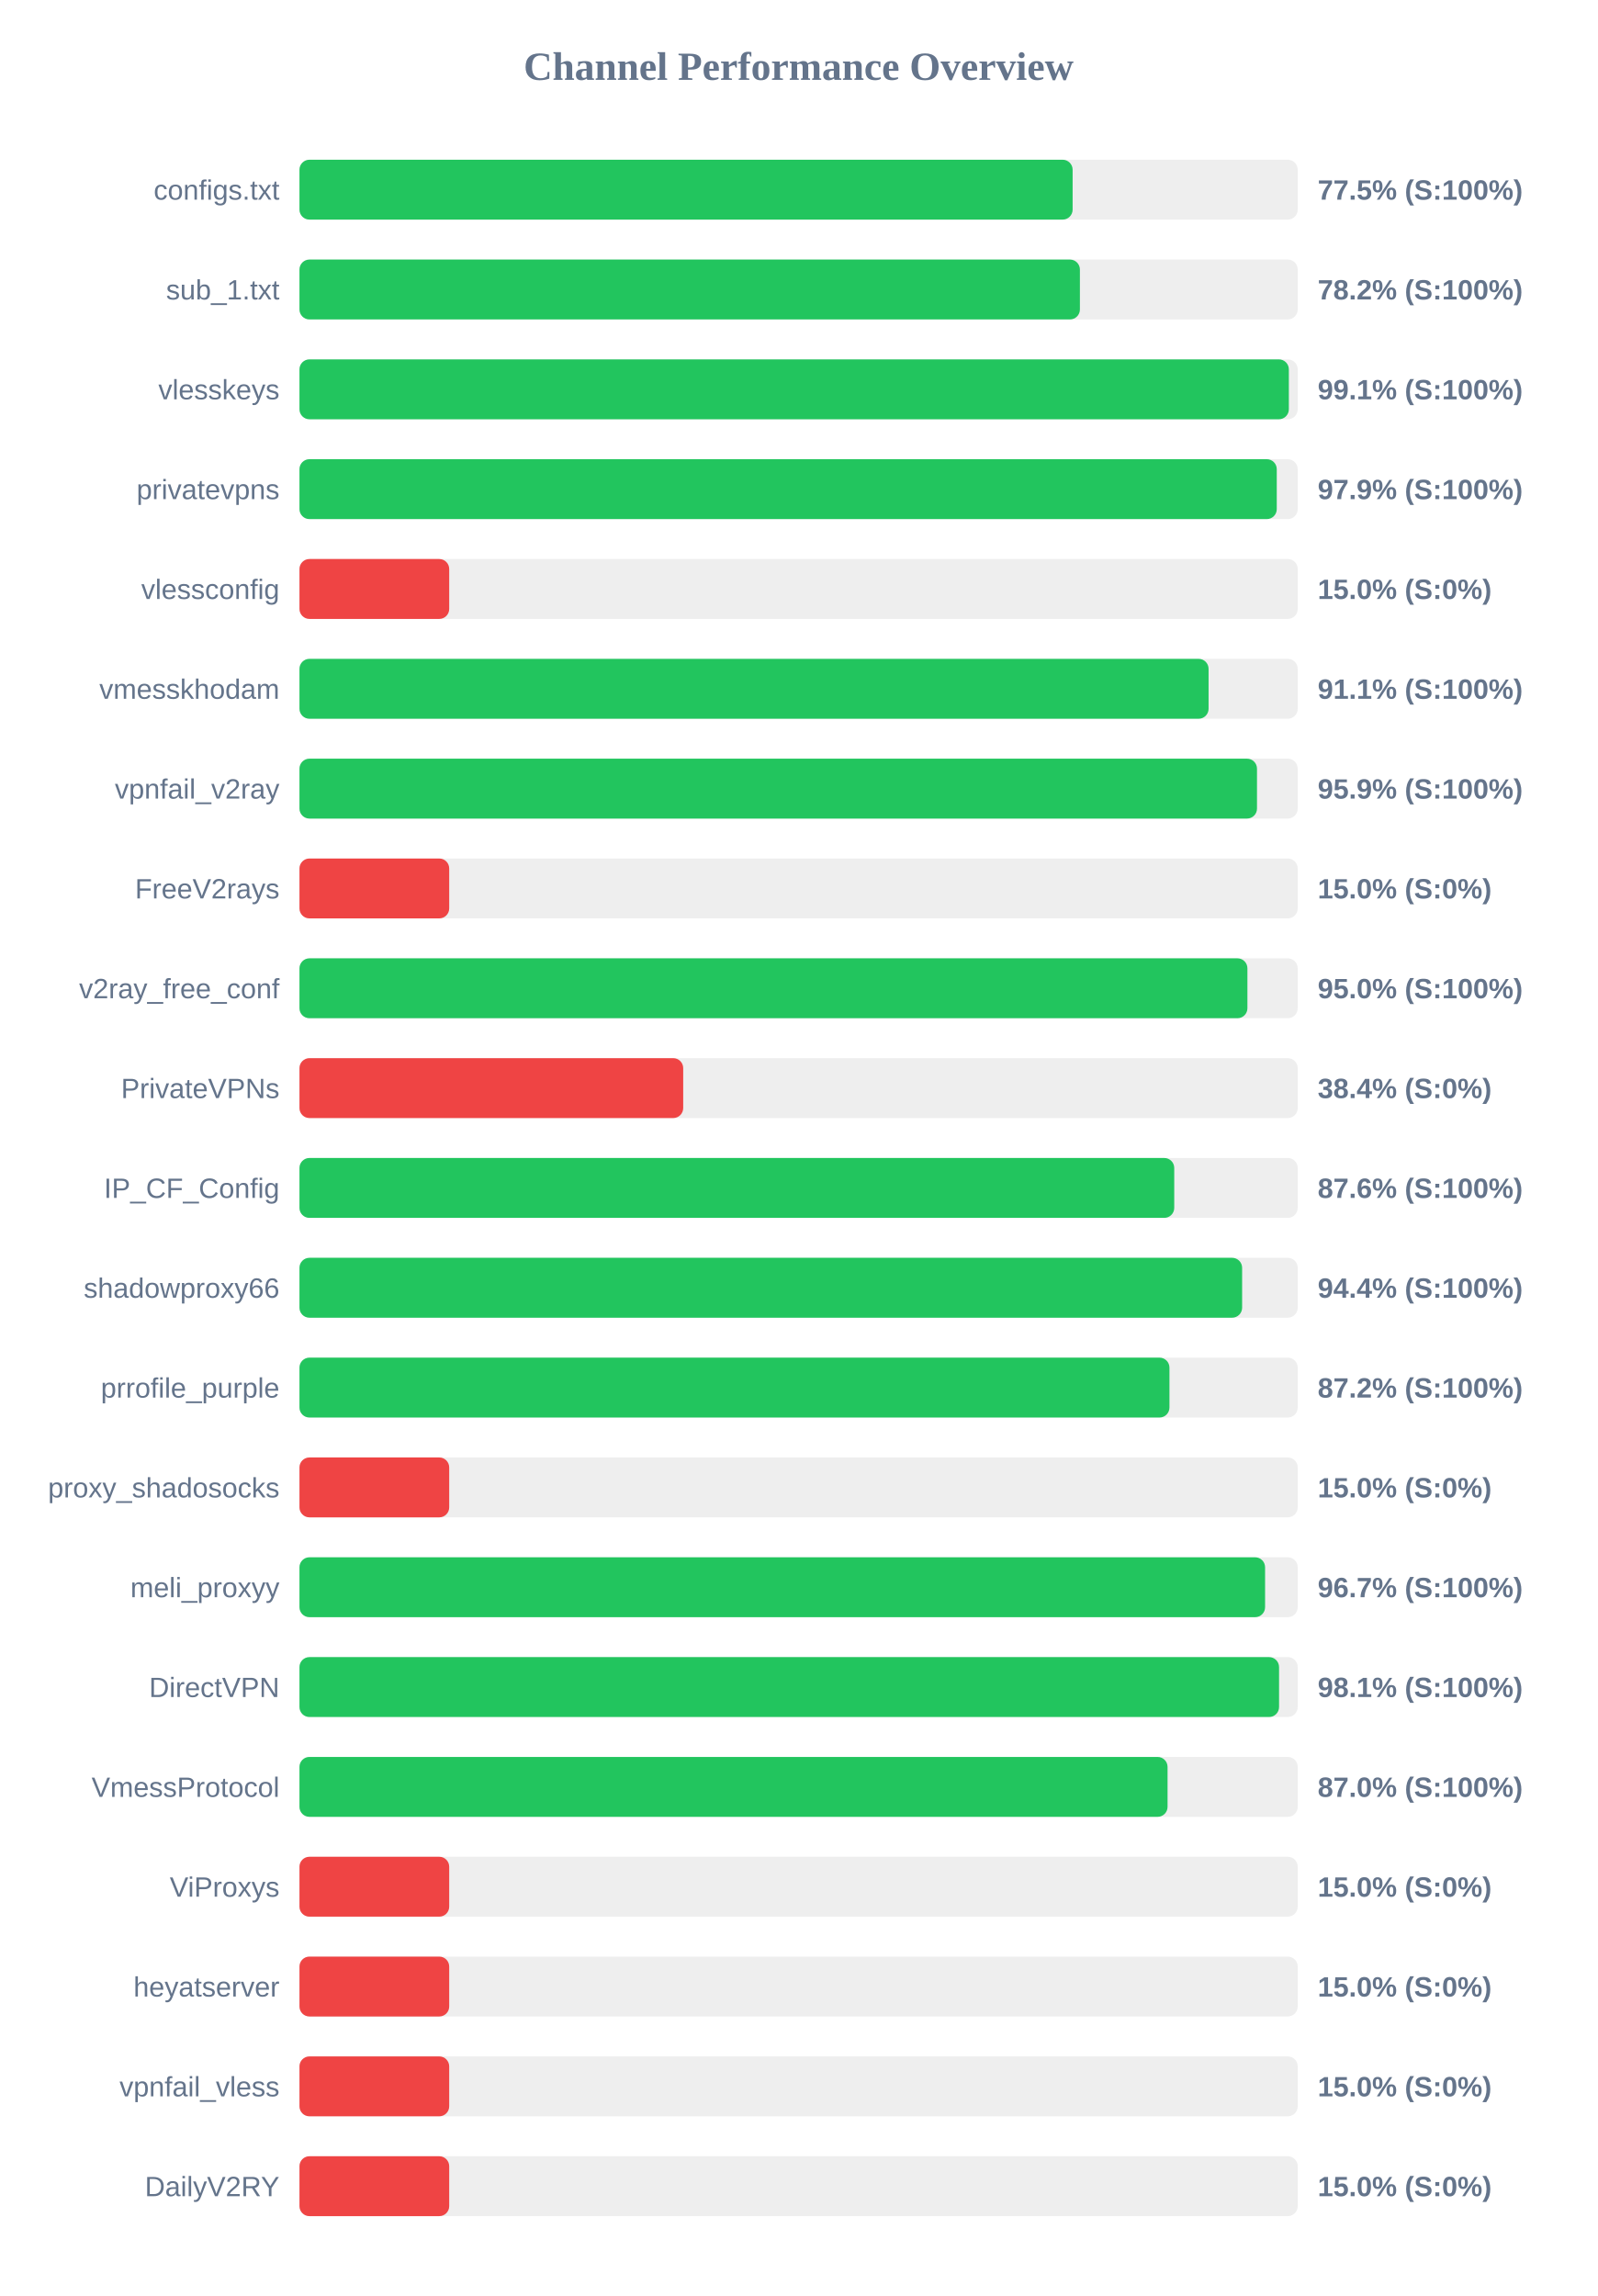
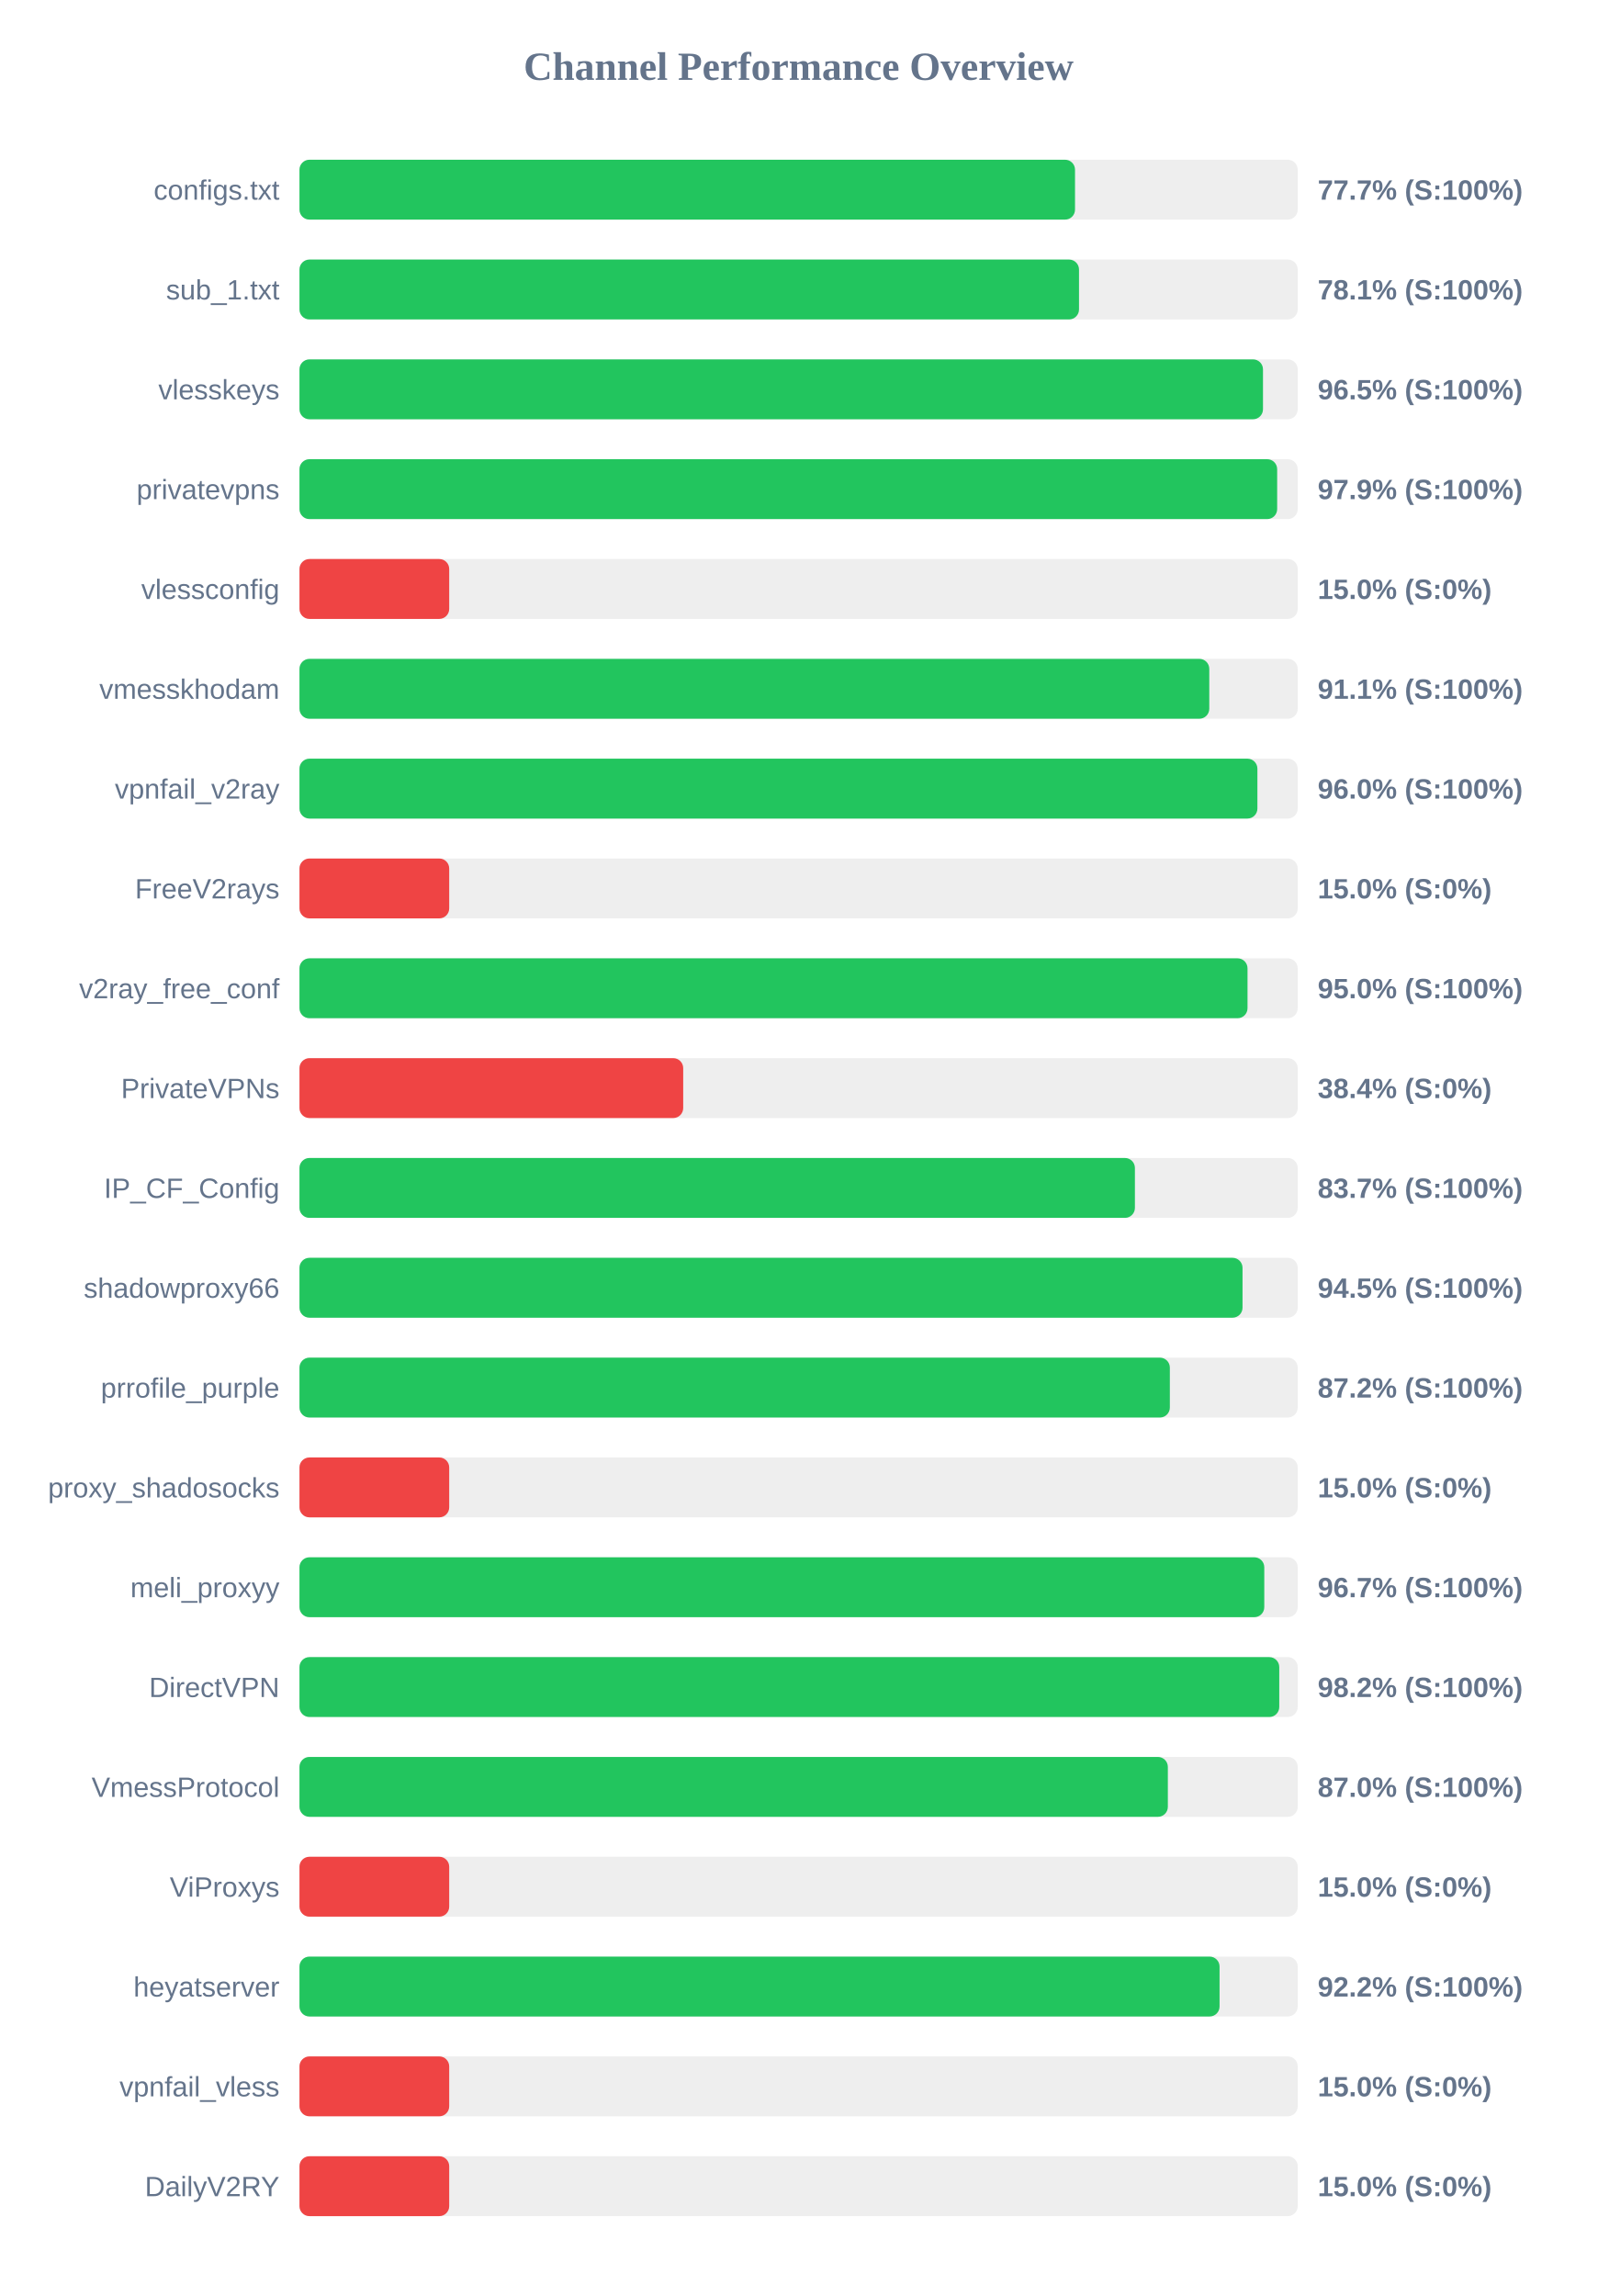
<svg xmlns="http://www.w3.org/2000/svg" width="800" height="1150" version="1.1">
  <style>
        .row { font: 14px Arial; fill: #64748b; }
        .score { font: bold 14px Arial; fill: #64748b; }
    </style>
  <text x="400" y="40" text-anchor="middle" font-size="20px" font-weight="bold" fill="#64748b">Channel Performance Overview</text>
  <rect x="150" y="80" width="500" height="30" fill="#eee" rx="5" />
-   <rect x="150" y="80" width="387.25" height="30" fill="#22c55e" rx="5" />
+   <rect x="150" y="80" width="388.45" height="30" fill="#22c55e" rx="5" />
  <text x="140" y="100" text-anchor="end" class="row">configs.txt</text>
-   <text x="660" y="100" text-anchor="start" class="score">77.5% (S:100%)</text>
+   <text x="660" y="100" text-anchor="start" class="score">77.7% (S:100%)</text>
  <rect x="150" y="130" width="500" height="30" fill="#eee" rx="5" />
-   <rect x="150" y="130" width="390.9" height="30" fill="#22c55e" rx="5" />
+   <rect x="150" y="130" width="390.45" height="30" fill="#22c55e" rx="5" />
  <text x="140" y="150" text-anchor="end" class="row">sub_1.txt</text>
-   <text x="660" y="150" text-anchor="start" class="score">78.2% (S:100%)</text>
+   <text x="660" y="150" text-anchor="start" class="score">78.1% (S:100%)</text>
  <rect x="150" y="180" width="500" height="30" fill="#eee" rx="5" />
-   <rect x="150" y="180" width="495.55" height="30" fill="#22c55e" rx="5" />
+   <rect x="150" y="180" width="482.6" height="30" fill="#22c55e" rx="5" />
  <text x="140" y="200" text-anchor="end" class="row">vlesskeys</text>
-   <text x="660" y="200" text-anchor="start" class="score">99.1% (S:100%)</text>
+   <text x="660" y="200" text-anchor="start" class="score">96.5% (S:100%)</text>
  <rect x="150" y="230" width="500" height="30" fill="#eee" rx="5" />
-   <rect x="150" y="230" width="489.5" height="30" fill="#22c55e" rx="5" />
+   <rect x="150" y="230" width="489.7" height="30" fill="#22c55e" rx="5" />
  <text x="140" y="250" text-anchor="end" class="row">privatevpns</text>
  <text x="660" y="250" text-anchor="start" class="score">97.9% (S:100%)</text>
  <rect x="150" y="280" width="500" height="30" fill="#eee" rx="5" />
  <rect x="150" y="280" width="75.0" height="30" fill="#ef4444" rx="5" />
  <text x="140" y="300" text-anchor="end" class="row">vlessconfig</text>
  <text x="660" y="300" text-anchor="start" class="score">15.0% (S:0%)</text>
  <rect x="150" y="330" width="500" height="30" fill="#eee" rx="5" />
-   <rect x="150" y="330" width="455.35" height="30" fill="#22c55e" rx="5" />
+   <rect x="150" y="330" width="455.7" height="30" fill="#22c55e" rx="5" />
  <text x="140" y="350" text-anchor="end" class="row">vmesskhodam</text>
  <text x="660" y="350" text-anchor="start" class="score">91.1% (S:100%)</text>
  <rect x="150" y="380" width="500" height="30" fill="#eee" rx="5" />
-   <rect x="150" y="380" width="479.6" height="30" fill="#22c55e" rx="5" />
+   <rect x="150" y="380" width="479.8" height="30" fill="#22c55e" rx="5" />
  <text x="140" y="400" text-anchor="end" class="row">vpnfail_v2ray</text>
-   <text x="660" y="400" text-anchor="start" class="score">95.9% (S:100%)</text>
+   <text x="660" y="400" text-anchor="start" class="score">96.0% (S:100%)</text>
  <rect x="150" y="430" width="500" height="30" fill="#eee" rx="5" />
  <rect x="150" y="430" width="75.0" height="30" fill="#ef4444" rx="5" />
  <text x="140" y="450" text-anchor="end" class="row">FreeV2rays</text>
  <text x="660" y="450" text-anchor="start" class="score">15.0% (S:0%)</text>
  <rect x="150" y="480" width="500" height="30" fill="#eee" rx="5" />
-   <rect x="150" y="480" width="474.8" height="30" fill="#22c55e" rx="5" />
+   <rect x="150" y="480" width="474.85" height="30" fill="#22c55e" rx="5" />
  <text x="140" y="500" text-anchor="end" class="row">v2ray_free_conf</text>
  <text x="660" y="500" text-anchor="start" class="score">95.0% (S:100%)</text>
  <rect x="150" y="530" width="500" height="30" fill="#eee" rx="5" />
  <rect x="150" y="530" width="192.2" height="30" fill="#ef4444" rx="5" />
  <text x="140" y="550" text-anchor="end" class="row">PrivateVPNs</text>
  <text x="660" y="550" text-anchor="start" class="score">38.4% (S:0%)</text>
  <rect x="150" y="580" width="500" height="30" fill="#eee" rx="5" />
-   <rect x="150" y="580" width="438.15" height="30" fill="#22c55e" rx="5" />
+   <rect x="150" y="580" width="418.45" height="30" fill="#22c55e" rx="5" />
  <text x="140" y="600" text-anchor="end" class="row">IP_CF_Config</text>
-   <text x="660" y="600" text-anchor="start" class="score">87.6% (S:100%)</text>
+   <text x="660" y="600" text-anchor="start" class="score">83.7% (S:100%)</text>
  <rect x="150" y="630" width="500" height="30" fill="#eee" rx="5" />
-   <rect x="150" y="630" width="472.15" height="30" fill="#22c55e" rx="5" />
+   <rect x="150" y="630" width="472.35" height="30" fill="#22c55e" rx="5" />
  <text x="140" y="650" text-anchor="end" class="row">shadowproxy66</text>
-   <text x="660" y="650" text-anchor="start" class="score">94.4% (S:100%)</text>
+   <text x="660" y="650" text-anchor="start" class="score">94.5% (S:100%)</text>
  <rect x="150" y="680" width="500" height="30" fill="#eee" rx="5" />
-   <rect x="150" y="680" width="435.75" height="30" fill="#22c55e" rx="5" />
+   <rect x="150" y="680" width="435.95" height="30" fill="#22c55e" rx="5" />
  <text x="140" y="700" text-anchor="end" class="row">prrofile_purple</text>
  <text x="660" y="700" text-anchor="start" class="score">87.2% (S:100%)</text>
  <rect x="150" y="730" width="500" height="30" fill="#eee" rx="5" />
  <rect x="150" y="730" width="75.0" height="30" fill="#ef4444" rx="5" />
  <text x="140" y="750" text-anchor="end" class="row">proxy_shadosocks</text>
  <text x="660" y="750" text-anchor="start" class="score">15.0% (S:0%)</text>
  <rect x="150" y="780" width="500" height="30" fill="#eee" rx="5" />
-   <rect x="150" y="780" width="483.65" height="30" fill="#22c55e" rx="5" />
+   <rect x="150" y="780" width="483.25" height="30" fill="#22c55e" rx="5" />
  <text x="140" y="800" text-anchor="end" class="row">meli_proxyy</text>
  <text x="660" y="800" text-anchor="start" class="score">96.7% (S:100%)</text>
  <rect x="150" y="830" width="500" height="30" fill="#eee" rx="5" />
-   <rect x="150" y="830" width="490.65" height="30" fill="#22c55e" rx="5" />
+   <rect x="150" y="830" width="490.75" height="30" fill="#22c55e" rx="5" />
  <text x="140" y="850" text-anchor="end" class="row">DirectVPN</text>
-   <text x="660" y="850" text-anchor="start" class="score">98.1% (S:100%)</text>
+   <text x="660" y="850" text-anchor="start" class="score">98.2% (S:100%)</text>
  <rect x="150" y="880" width="500" height="30" fill="#eee" rx="5" />
-   <rect x="150" y="880" width="434.8" height="30" fill="#22c55e" rx="5" />
+   <rect x="150" y="880" width="434.95" height="30" fill="#22c55e" rx="5" />
  <text x="140" y="900" text-anchor="end" class="row">VmessProtocol</text>
  <text x="660" y="900" text-anchor="start" class="score">87.0% (S:100%)</text>
  <rect x="150" y="930" width="500" height="30" fill="#eee" rx="5" />
  <rect x="150" y="930" width="75.0" height="30" fill="#ef4444" rx="5" />
  <text x="140" y="950" text-anchor="end" class="row">ViProxys</text>
  <text x="660" y="950" text-anchor="start" class="score">15.0% (S:0%)</text>
  <rect x="150" y="980" width="500" height="30" fill="#eee" rx="5" />
-   <rect x="150" y="980" width="75.0" height="30" fill="#ef4444" rx="5" />
+   <rect x="150" y="980" width="460.85" height="30" fill="#22c55e" rx="5" />
  <text x="140" y="1000" text-anchor="end" class="row">heyatserver</text>
-   <text x="660" y="1000" text-anchor="start" class="score">15.0% (S:0%)</text>
+   <text x="660" y="1000" text-anchor="start" class="score">92.2% (S:100%)</text>
  <rect x="150" y="1030" width="500" height="30" fill="#eee" rx="5" />
  <rect x="150" y="1030" width="75.0" height="30" fill="#ef4444" rx="5" />
  <text x="140" y="1050" text-anchor="end" class="row">vpnfail_vless</text>
  <text x="660" y="1050" text-anchor="start" class="score">15.0% (S:0%)</text>
  <rect x="150" y="1080" width="500" height="30" fill="#eee" rx="5" />
  <rect x="150" y="1080" width="75.0" height="30" fill="#ef4444" rx="5" />
  <text x="140" y="1100" text-anchor="end" class="row">DailyV2RY</text>
  <text x="660" y="1100" text-anchor="start" class="score">15.0% (S:0%)</text>
</svg>
